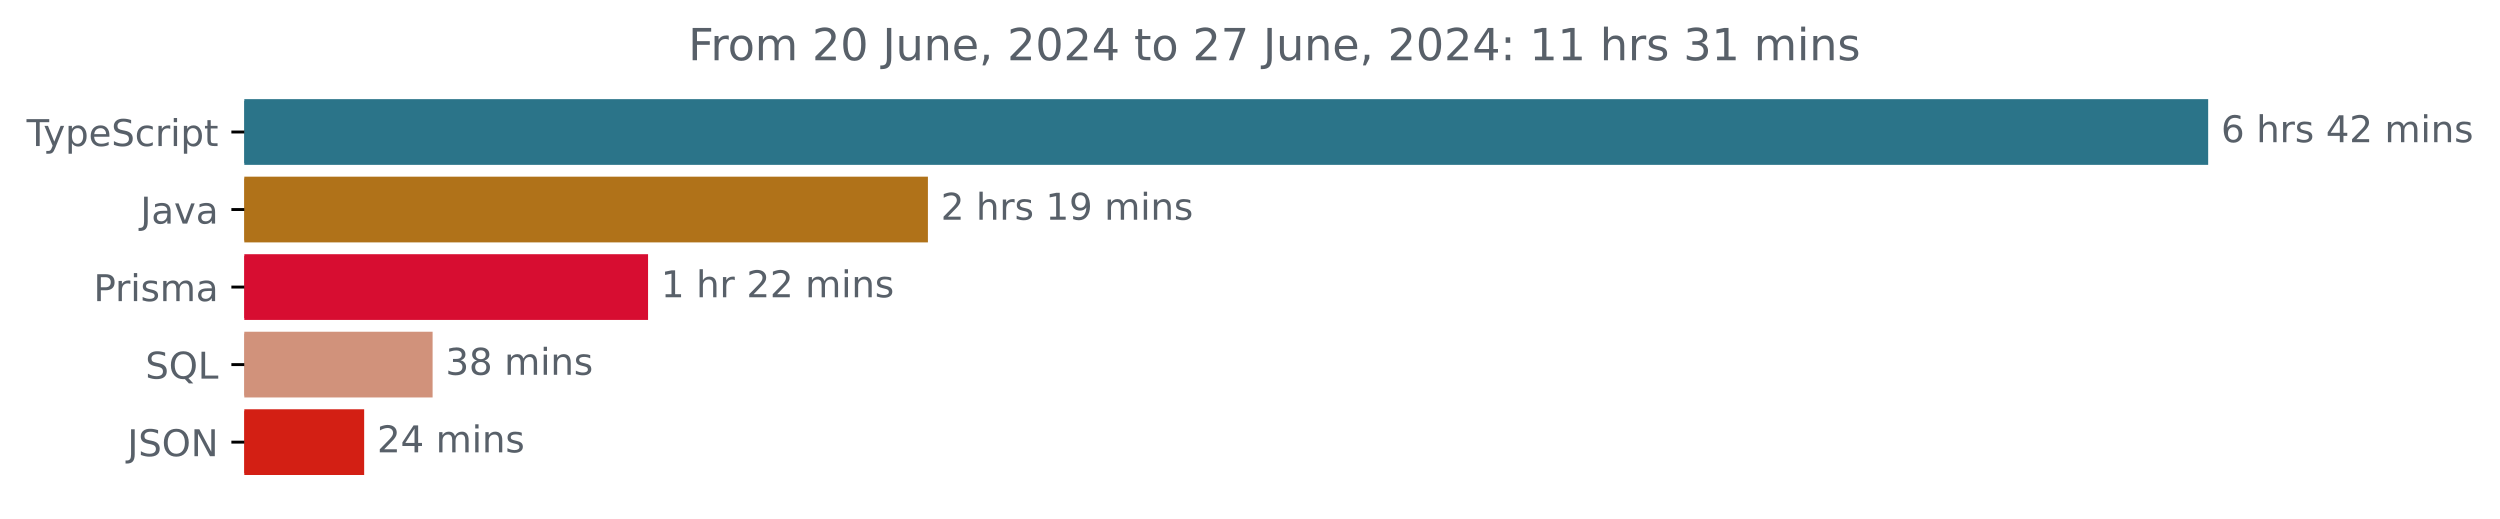
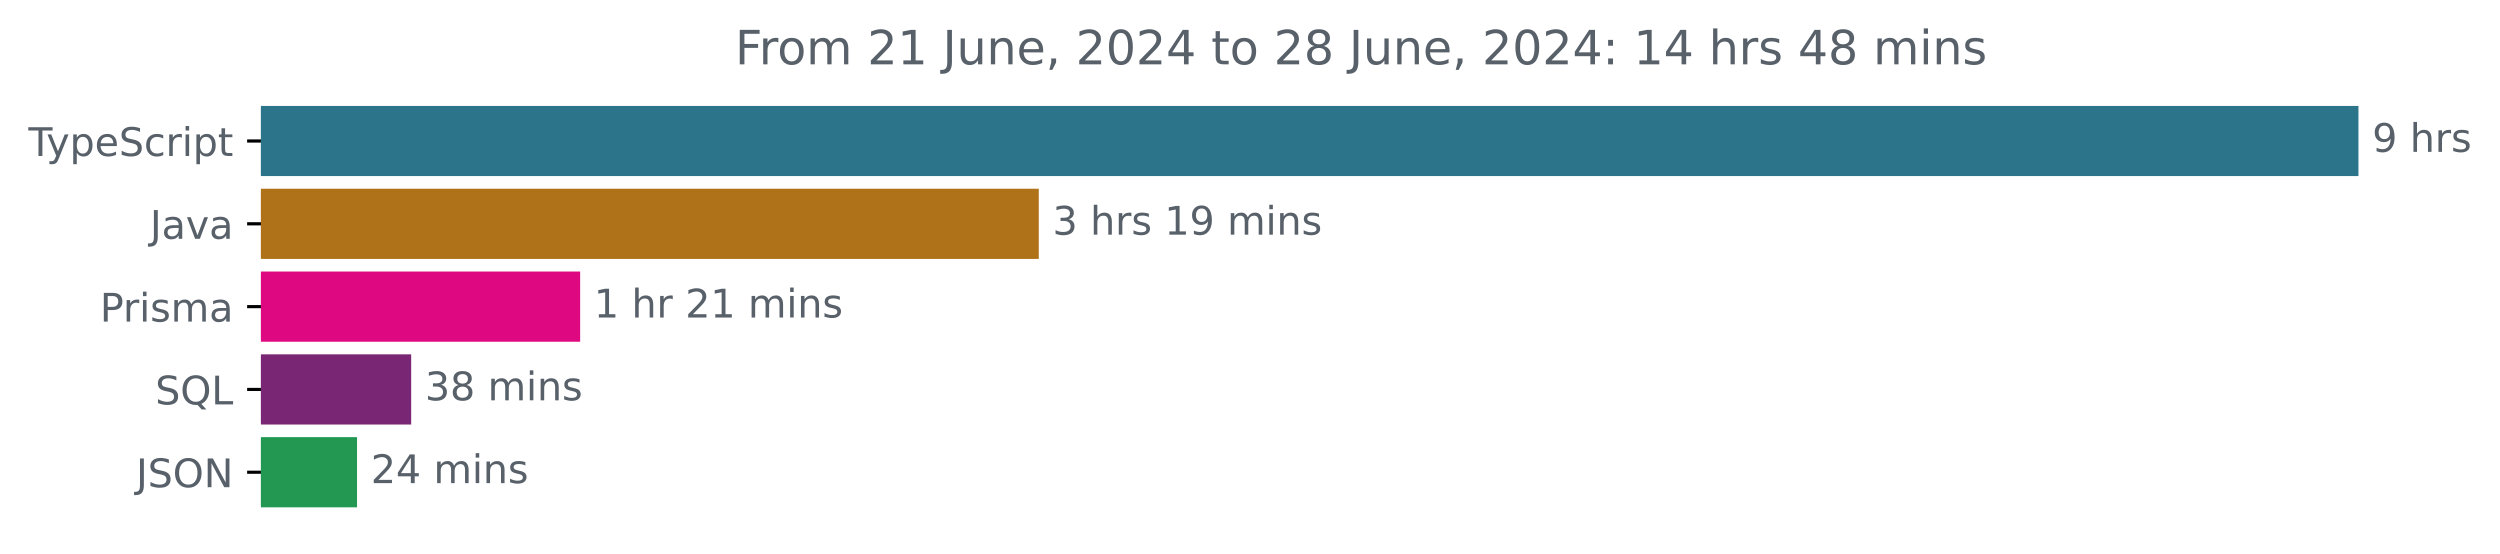
- <svg xmlns="http://www.w3.org/2000/svg" xmlns:xlink="http://www.w3.org/1999/xlink" width="677.144pt" height="140.398pt" viewBox="0 0 677.144 140.398" version="1.1">
+ <svg xmlns="http://www.w3.org/2000/svg" xmlns:xlink="http://www.w3.org/1999/xlink" width="633.997pt" height="140.398pt" viewBox="0 0 633.997 140.398" version="1.1">
  <defs>
    <style type="text/css">*{stroke-linejoin: round; stroke-linecap: butt}</style>
  </defs>
  <g id="figure_1">
    <g id="patch_1">
-       <path d="M -0 140.398  L 677.144 140.398  L 677.144 0  L -0 0  L -0 140.398  z " style="fill: none" />
+       <path d="M -0 140.398  L 633.997 140.398  L 633.997 0  L -0 0  L -0 140.398  z " style="fill: none" />
    </g>
    <g id="axes_1">
      <g id="patch_2">
-         <path d="M 66.17 27.358  L 597.599 27.358  L 597.599 44.158  L 66.17 44.158  z " clip-path="url(#p7823767855)" style="fill: #2b7489; stroke: #2b7489; stroke-linejoin: miter" />
+         <path d="M 66.17 27.358  L 597.599 27.358  L 597.599 44.158  L 66.17 44.158  z " clip-path="url(#p4108eccf21)" style="fill: #2b7489; stroke: #2b7489; stroke-linejoin: miter" />
      </g>
      <g id="patch_3">
-         <path d="M 66.17 48.358  L 250.832 48.358  L 250.832 65.158  L 66.17 65.158  z " clip-path="url(#p7823767855)" style="fill: #b07219; stroke: #b07219; stroke-linejoin: miter" />
+         <path d="M 66.17 48.358  L 262.931 48.358  L 262.931 65.158  L 66.17 65.158  z " clip-path="url(#p4108eccf21)" style="fill: #b07219; stroke: #b07219; stroke-linejoin: miter" />
      </g>
      <g id="patch_4">
-         <path d="M 66.17 69.358  L 175.031 69.358  L 175.031 86.158  L 66.17 86.158  z " clip-path="url(#p7823767855)" style="fill: #d70d31; stroke: #d70d31; stroke-linejoin: miter" />
+         <path d="M 66.17 69.358  L 146.624 69.358  L 146.624 86.158  L 66.17 86.158  z " clip-path="url(#p4108eccf21)" style="fill: #de0981; stroke: #de0981; stroke-linejoin: miter" />
      </g>
      <g id="patch_5">
-         <path d="M 66.17 90.358  L 116.674 90.358  L 116.674 107.158  L 66.17 107.158  z " clip-path="url(#p7823767855)" style="fill: #d1927b; stroke: #d1927b; stroke-linejoin: miter" />
+         <path d="M 66.17 90.358  L 103.773 90.358  L 103.773 107.158  L 66.17 107.158  z " clip-path="url(#p4108eccf21)" style="fill: #792674; stroke: #792674; stroke-linejoin: miter" />
      </g>
      <g id="patch_6">
-         <path d="M 66.17 111.358  L 98.135 111.358  L 98.135 128.158  L 66.17 128.158  z " clip-path="url(#p7823767855)" style="fill: #d31f14; stroke: #d31f14; stroke-linejoin: miter" />
+         <path d="M 66.17 111.358  L 90.044 111.358  L 90.044 128.158  L 66.17 128.158  z " clip-path="url(#p4108eccf21)" style="fill: #229852; stroke: #229852; stroke-linejoin: miter" />
      </g>
      <g id="matplotlib.axis_1" />
      <g id="matplotlib.axis_2">
        <g id="ytick_1">
          <g id="line2d_1">
            <defs>
-               <path id="m64df72419c" d="M 0 0  L -3.5 0  " style="stroke: #000000; stroke-width: 0.8" />
+               <path id="m7c2d727a42" d="M 0 0  L -3.5 0  " style="stroke: #000000; stroke-width: 0.8" />
            </defs>
            <g>
-               <use xlink:href="#m64df72419c" x="66.17" y="35.758" style="stroke: #000000; stroke-width: 0.8" />
+               <use xlink:href="#m7c2d727a42" x="66.17" y="35.758" style="stroke: #000000; stroke-width: 0.8" />
            </g>
          </g>
          <g id="text_1">
            <g style="fill: #586069" transform="translate(7.2 39.55734) scale(0.1 -0.1)">
              <defs>
                <path id="DejaVuSans-54" d="M -19 4666  L 3928 4666  L 3928 4134  L 2272 4134  L 2272 0  L 1638 0  L 1638 4134  L -19 4134  L -19 4666  z " transform="scale(0.015625)" />
                <path id="DejaVuSans-79" d="M 2059 -325  Q 1816 -950 1584 -1140  Q 1353 -1331 966 -1331  L 506 -1331  L 506 -850  L 844 -850  Q 1081 -850 1212 -737  Q 1344 -625 1503 -206  L 1606 56  L 191 3500  L 800 3500  L 1894 763  L 2988 3500  L 3597 3500  L 2059 -325  z " transform="scale(0.015625)" />
                <path id="DejaVuSans-70" d="M 1159 525  L 1159 -1331  L 581 -1331  L 581 3500  L 1159 3500  L 1159 2969  Q 1341 3281 1617 3432  Q 1894 3584 2278 3584  Q 2916 3584 3314 3078  Q 3713 2572 3713 1747  Q 3713 922 3314 415  Q 2916 -91 2278 -91  Q 1894 -91 1617 61  Q 1341 213 1159 525  z M 3116 1747  Q 3116 2381 2855 2742  Q 2594 3103 2138 3103  Q 1681 3103 1420 2742  Q 1159 2381 1159 1747  Q 1159 1113 1420 752  Q 1681 391 2138 391  Q 2594 391 2855 752  Q 3116 1113 3116 1747  z " transform="scale(0.015625)" />
                <path id="DejaVuSans-65" d="M 3597 1894  L 3597 1613  L 953 1613  Q 991 1019 1311 708  Q 1631 397 2203 397  Q 2534 397 2845 478  Q 3156 559 3463 722  L 3463 178  Q 3153 47 2828 -22  Q 2503 -91 2169 -91  Q 1331 -91 842 396  Q 353 884 353 1716  Q 353 2575 817 3079  Q 1281 3584 2069 3584  Q 2775 3584 3186 3129  Q 3597 2675 3597 1894  z M 3022 2063  Q 3016 2534 2758 2815  Q 2500 3097 2075 3097  Q 1594 3097 1305 2825  Q 1016 2553 972 2059  L 3022 2063  z " transform="scale(0.015625)" />
                <path id="DejaVuSans-53" d="M 3425 4513  L 3425 3897  Q 3066 4069 2747 4153  Q 2428 4238 2131 4238  Q 1616 4238 1336 4038  Q 1056 3838 1056 3469  Q 1056 3159 1242 3001  Q 1428 2844 1947 2747  L 2328 2669  Q 3034 2534 3370 2195  Q 3706 1856 3706 1288  Q 3706 609 3251 259  Q 2797 -91 1919 -91  Q 1588 -91 1214 -16  Q 841 59 441 206  L 441 856  Q 825 641 1194 531  Q 1563 422 1919 422  Q 2459 422 2753 634  Q 3047 847 3047 1241  Q 3047 1584 2836 1778  Q 2625 1972 2144 2069  L 1759 2144  Q 1053 2284 737 2584  Q 422 2884 422 3419  Q 422 4038 858 4394  Q 1294 4750 2059 4750  Q 2388 4750 2728 4690  Q 3069 4631 3425 4513  z " transform="scale(0.015625)" />
                <path id="DejaVuSans-63" d="M 3122 3366  L 3122 2828  Q 2878 2963 2633 3030  Q 2388 3097 2138 3097  Q 1578 3097 1268 2742  Q 959 2388 959 1747  Q 959 1106 1268 751  Q 1578 397 2138 397  Q 2388 397 2633 464  Q 2878 531 3122 666  L 3122 134  Q 2881 22 2623 -34  Q 2366 -91 2075 -91  Q 1284 -91 818 406  Q 353 903 353 1747  Q 353 2603 823 3093  Q 1294 3584 2113 3584  Q 2378 3584 2631 3529  Q 2884 3475 3122 3366  z " transform="scale(0.015625)" />
                <path id="DejaVuSans-72" d="M 2631 2963  Q 2534 3019 2420 3045  Q 2306 3072 2169 3072  Q 1681 3072 1420 2755  Q 1159 2438 1159 1844  L 1159 0  L 581 0  L 581 3500  L 1159 3500  L 1159 2956  Q 1341 3275 1631 3429  Q 1922 3584 2338 3584  Q 2397 3584 2469 3576  Q 2541 3569 2628 3553  L 2631 2963  z " transform="scale(0.015625)" />
                <path id="DejaVuSans-69" d="M 603 3500  L 1178 3500  L 1178 0  L 603 0  L 603 3500  z M 603 4863  L 1178 4863  L 1178 4134  L 603 4134  L 603 4863  z " transform="scale(0.015625)" />
                <path id="DejaVuSans-74" d="M 1172 4494  L 1172 3500  L 2356 3500  L 2356 3053  L 1172 3053  L 1172 1153  Q 1172 725 1289 603  Q 1406 481 1766 481  L 2356 481  L 2356 0  L 1766 0  Q 1100 0 847 248  Q 594 497 594 1153  L 594 3053  L 172 3053  L 172 3500  L 594 3500  L 594 4494  L 1172 4494  z " transform="scale(0.015625)" />
              </defs>
              <use xlink:href="#DejaVuSans-54" />
              <use xlink:href="#DejaVuSans-79" x="45.459" />
              <use xlink:href="#DejaVuSans-70" x="104.639" />
              <use xlink:href="#DejaVuSans-65" x="168.115" />
              <use xlink:href="#DejaVuSans-53" x="229.639" />
              <use xlink:href="#DejaVuSans-63" x="293.115" />
              <use xlink:href="#DejaVuSans-72" x="348.096" />
              <use xlink:href="#DejaVuSans-69" x="389.209" />
              <use xlink:href="#DejaVuSans-70" x="416.992" />
              <use xlink:href="#DejaVuSans-74" x="480.469" />
            </g>
          </g>
        </g>
        <g id="ytick_2">
          <g id="line2d_2">
            <g>
-               <use xlink:href="#m64df72419c" x="66.17" y="56.758" style="stroke: #000000; stroke-width: 0.8" />
+               <use xlink:href="#m7c2d727a42" x="66.17" y="56.758" style="stroke: #000000; stroke-width: 0.8" />
            </g>
          </g>
          <g id="text_2">
            <g style="fill: #586069" transform="translate(38.04531 60.55734) scale(0.1 -0.1)">
              <defs>
                <path id="DejaVuSans-4a" d="M 628 4666  L 1259 4666  L 1259 325  Q 1259 -519 939 -900  Q 619 -1281 -91 -1281  L -331 -1281  L -331 -750  L -134 -750  Q 284 -750 456 -515  Q 628 -281 628 325  L 628 4666  z " transform="scale(0.015625)" />
                <path id="DejaVuSans-61" d="M 2194 1759  Q 1497 1759 1228 1600  Q 959 1441 959 1056  Q 959 750 1161 570  Q 1363 391 1709 391  Q 2188 391 2477 730  Q 2766 1069 2766 1631  L 2766 1759  L 2194 1759  z M 3341 1997  L 3341 0  L 2766 0  L 2766 531  Q 2569 213 2275 61  Q 1981 -91 1556 -91  Q 1019 -91 701 211  Q 384 513 384 1019  Q 384 1609 779 1909  Q 1175 2209 1959 2209  L 2766 2209  L 2766 2266  Q 2766 2663 2505 2880  Q 2244 3097 1772 3097  Q 1472 3097 1187 3025  Q 903 2953 641 2809  L 641 3341  Q 956 3463 1253 3523  Q 1550 3584 1831 3584  Q 2591 3584 2966 3190  Q 3341 2797 3341 1997  z " transform="scale(0.015625)" />
                <path id="DejaVuSans-76" d="M 191 3500  L 800 3500  L 1894 563  L 2988 3500  L 3597 3500  L 2284 0  L 1503 0  L 191 3500  z " transform="scale(0.015625)" />
              </defs>
              <use xlink:href="#DejaVuSans-4a" />
              <use xlink:href="#DejaVuSans-61" x="29.492" />
              <use xlink:href="#DejaVuSans-76" x="90.771" />
              <use xlink:href="#DejaVuSans-61" x="149.951" />
            </g>
          </g>
        </g>
        <g id="ytick_3">
          <g id="line2d_3">
            <g>
-               <use xlink:href="#m64df72419c" x="66.17" y="77.758" style="stroke: #000000; stroke-width: 0.8" />
+               <use xlink:href="#m7c2d727a42" x="66.17" y="77.758" style="stroke: #000000; stroke-width: 0.8" />
            </g>
          </g>
          <g id="text_3">
            <g style="fill: #586069" transform="translate(25.34844 81.55734) scale(0.1 -0.1)">
              <defs>
                <path id="DejaVuSans-50" d="M 1259 4147  L 1259 2394  L 2053 2394  Q 2494 2394 2734 2622  Q 2975 2850 2975 3272  Q 2975 3691 2734 3919  Q 2494 4147 2053 4147  L 1259 4147  z M 628 4666  L 2053 4666  Q 2838 4666 3239 4311  Q 3641 3956 3641 3272  Q 3641 2581 3239 2228  Q 2838 1875 2053 1875  L 1259 1875  L 1259 0  L 628 0  L 628 4666  z " transform="scale(0.015625)" />
                <path id="DejaVuSans-73" d="M 2834 3397  L 2834 2853  Q 2591 2978 2328 3040  Q 2066 3103 1784 3103  Q 1356 3103 1142 2972  Q 928 2841 928 2578  Q 928 2378 1081 2264  Q 1234 2150 1697 2047  L 1894 2003  Q 2506 1872 2764 1633  Q 3022 1394 3022 966  Q 3022 478 2636 193  Q 2250 -91 1575 -91  Q 1294 -91 989 -36  Q 684 19 347 128  L 347 722  Q 666 556 975 473  Q 1284 391 1588 391  Q 1994 391 2212 530  Q 2431 669 2431 922  Q 2431 1156 2273 1281  Q 2116 1406 1581 1522  L 1381 1569  Q 847 1681 609 1914  Q 372 2147 372 2553  Q 372 3047 722 3315  Q 1072 3584 1716 3584  Q 2034 3584 2315 3537  Q 2597 3491 2834 3397  z " transform="scale(0.015625)" />
                <path id="DejaVuSans-6d" d="M 3328 2828  Q 3544 3216 3844 3400  Q 4144 3584 4550 3584  Q 5097 3584 5394 3201  Q 5691 2819 5691 2113  L 5691 0  L 5113 0  L 5113 2094  Q 5113 2597 4934 2840  Q 4756 3084 4391 3084  Q 3944 3084 3684 2787  Q 3425 2491 3425 1978  L 3425 0  L 2847 0  L 2847 2094  Q 2847 2600 2669 2842  Q 2491 3084 2119 3084  Q 1678 3084 1418 2786  Q 1159 2488 1159 1978  L 1159 0  L 581 0  L 581 3500  L 1159 3500  L 1159 2956  Q 1356 3278 1631 3431  Q 1906 3584 2284 3584  Q 2666 3584 2933 3390  Q 3200 3197 3328 2828  z " transform="scale(0.015625)" />
              </defs>
              <use xlink:href="#DejaVuSans-50" />
              <use xlink:href="#DejaVuSans-72" x="58.553" />
              <use xlink:href="#DejaVuSans-69" x="99.666" />
              <use xlink:href="#DejaVuSans-73" x="127.449" />
              <use xlink:href="#DejaVuSans-6d" x="179.549" />
              <use xlink:href="#DejaVuSans-61" x="276.961" />
            </g>
          </g>
        </g>
        <g id="ytick_4">
          <g id="line2d_4">
            <g>
-               <use xlink:href="#m64df72419c" x="66.17" y="98.758" style="stroke: #000000; stroke-width: 0.8" />
+               <use xlink:href="#m7c2d727a42" x="66.17" y="98.758" style="stroke: #000000; stroke-width: 0.8" />
            </g>
          </g>
          <g id="text_4">
            <g style="fill: #586069" transform="translate(39.37812 102.5573) scale(0.1 -0.1)">
              <defs>
                <path id="DejaVuSans-51" d="M 2522 4238  Q 1834 4238 1429 3725  Q 1025 3213 1025 2328  Q 1025 1447 1429 934  Q 1834 422 2522 422  Q 3209 422 3611 934  Q 4013 1447 4013 2328  Q 4013 3213 3611 3725  Q 3209 4238 2522 4238  z M 3406 84  L 4238 -825  L 3475 -825  L 2784 -78  Q 2681 -84 2626 -87  Q 2572 -91 2522 -91  Q 1538 -91 948 567  Q 359 1225 359 2328  Q 359 3434 948 4092  Q 1538 4750 2522 4750  Q 3503 4750 4090 4092  Q 4678 3434 4678 2328  Q 4678 1516 4351 937  Q 4025 359 3406 84  z " transform="scale(0.015625)" />
                <path id="DejaVuSans-4c" d="M 628 4666  L 1259 4666  L 1259 531  L 3531 531  L 3531 0  L 628 0  L 628 4666  z " transform="scale(0.015625)" />
              </defs>
              <use xlink:href="#DejaVuSans-53" />
              <use xlink:href="#DejaVuSans-51" x="63.477" />
              <use xlink:href="#DejaVuSans-4c" x="142.188" />
            </g>
          </g>
        </g>
        <g id="ytick_5">
          <g id="line2d_5">
            <g>
-               <use xlink:href="#m64df72419c" x="66.17" y="119.758" style="stroke: #000000; stroke-width: 0.8" />
+               <use xlink:href="#m7c2d727a42" x="66.17" y="119.758" style="stroke: #000000; stroke-width: 0.8" />
            </g>
          </g>
          <g id="text_5">
            <g style="fill: #586069" transform="translate(34.51875 123.5573) scale(0.1 -0.1)">
              <defs>
                <path id="DejaVuSans-4f" d="M 2522 4238  Q 1834 4238 1429 3725  Q 1025 3213 1025 2328  Q 1025 1447 1429 934  Q 1834 422 2522 422  Q 3209 422 3611 934  Q 4013 1447 4013 2328  Q 4013 3213 3611 3725  Q 3209 4238 2522 4238  z M 2522 4750  Q 3503 4750 4090 4092  Q 4678 3434 4678 2328  Q 4678 1225 4090 567  Q 3503 -91 2522 -91  Q 1538 -91 948 565  Q 359 1222 359 2328  Q 359 3434 948 4092  Q 1538 4750 2522 4750  z " transform="scale(0.015625)" />
                <path id="DejaVuSans-4e" d="M 628 4666  L 1478 4666  L 3547 763  L 3547 4666  L 4159 4666  L 4159 0  L 3309 0  L 1241 3903  L 1241 0  L 628 0  L 628 4666  z " transform="scale(0.015625)" />
              </defs>
              <use xlink:href="#DejaVuSans-4a" />
              <use xlink:href="#DejaVuSans-53" x="29.492" />
              <use xlink:href="#DejaVuSans-4f" x="92.969" />
              <use xlink:href="#DejaVuSans-4e" x="171.68" />
            </g>
          </g>
        </g>
      </g>
      <g id="text_6">
        <g style="fill: #586069" transform="translate(601.5989 38.5175) scale(0.1 -0.1)">
          <defs>
-             <path id="DejaVuSans-36" d="M 2113 2584  Q 1688 2584 1439 2293  Q 1191 2003 1191 1497  Q 1191 994 1439 701  Q 1688 409 2113 409  Q 2538 409 2786 701  Q 3034 994 3034 1497  Q 3034 2003 2786 2293  Q 2538 2584 2113 2584  z M 3366 4563  L 3366 3988  Q 3128 4100 2886 4159  Q 2644 4219 2406 4219  Q 1781 4219 1451 3797  Q 1122 3375 1075 2522  Q 1259 2794 1537 2939  Q 1816 3084 2150 3084  Q 2853 3084 3261 2657  Q 3669 2231 3669 1497  Q 3669 778 3244 343  Q 2819 -91 2113 -91  Q 1303 -91 875 529  Q 447 1150 447 2328  Q 447 3434 972 4092  Q 1497 4750 2381 4750  Q 2619 4750 2861 4703  Q 3103 4656 3366 4563  z " transform="scale(0.015625)" />
+             <path id="DejaVuSans-39" d="M 703 97  L 703 672  Q 941 559 1184 500  Q 1428 441 1663 441  Q 2288 441 2617 861  Q 2947 1281 2994 2138  Q 2813 1869 2534 1725  Q 2256 1581 1919 1581  Q 1219 1581 811 2004  Q 403 2428 403 3163  Q 403 3881 828 4315  Q 1253 4750 1959 4750  Q 2769 4750 3195 4129  Q 3622 3509 3622 2328  Q 3622 1225 3098 567  Q 2575 -91 1691 -91  Q 1453 -91 1209 -44  Q 966 3 703 97  z M 1959 2075  Q 2384 2075 2632 2365  Q 2881 2656 2881 3163  Q 2881 3666 2632 3958  Q 2384 4250 1959 4250  Q 1534 4250 1286 3958  Q 1038 3666 1038 3163  Q 1038 2656 1286 2365  Q 1534 2075 1959 2075  z " transform="scale(0.015625)" />
            <path id="DejaVuSans-20" transform="scale(0.015625)" />
            <path id="DejaVuSans-68" d="M 3513 2113  L 3513 0  L 2938 0  L 2938 2094  Q 2938 2591 2744 2837  Q 2550 3084 2163 3084  Q 1697 3084 1428 2787  Q 1159 2491 1159 1978  L 1159 0  L 581 0  L 581 4863  L 1159 4863  L 1159 2956  Q 1366 3272 1645 3428  Q 1925 3584 2291 3584  Q 2894 3584 3203 3211  Q 3513 2838 3513 2113  z " transform="scale(0.015625)" />
-             <path id="DejaVuSans-34" d="M 2419 4116  L 825 1625  L 2419 1625  L 2419 4116  z M 2253 4666  L 3047 4666  L 3047 1625  L 3713 1625  L 3713 1100  L 3047 1100  L 3047 0  L 2419 0  L 2419 1100  L 313 1100  L 313 1709  L 2253 4666  z " transform="scale(0.015625)" />
-             <path id="DejaVuSans-32" d="M 1228 531  L 3431 531  L 3431 0  L 469 0  L 469 531  Q 828 903 1448 1529  Q 2069 2156 2228 2338  Q 2531 2678 2651 2914  Q 2772 3150 2772 3378  Q 2772 3750 2511 3984  Q 2250 4219 1831 4219  Q 1534 4219 1204 4116  Q 875 4013 500 3803  L 500 4441  Q 881 4594 1212 4672  Q 1544 4750 1819 4750  Q 2544 4750 2975 4387  Q 3406 4025 3406 3419  Q 3406 3131 3298 2873  Q 3191 2616 2906 2266  Q 2828 2175 2409 1742  Q 1991 1309 1228 531  z " transform="scale(0.015625)" />
-             <path id="DejaVuSans-6e" d="M 3513 2113  L 3513 0  L 2938 0  L 2938 2094  Q 2938 2591 2744 2837  Q 2550 3084 2163 3084  Q 1697 3084 1428 2787  Q 1159 2491 1159 1978  L 1159 0  L 581 0  L 581 3500  L 1159 3500  L 1159 2956  Q 1366 3272 1645 3428  Q 1925 3584 2291 3584  Q 2894 3584 3203 3211  Q 3513 2838 3513 2113  z " transform="scale(0.015625)" />
-           </defs>
-           <use xlink:href="#DejaVuSans-36" />
+           </defs>
+           <use xlink:href="#DejaVuSans-39" />
          <use xlink:href="#DejaVuSans-20" x="63.623" />
          <use xlink:href="#DejaVuSans-68" x="95.41" />
          <use xlink:href="#DejaVuSans-72" x="158.789" />
          <use xlink:href="#DejaVuSans-73" x="199.902" />
-           <use xlink:href="#DejaVuSans-20" x="252.002" />
-           <use xlink:href="#DejaVuSans-34" x="283.789" />
-           <use xlink:href="#DejaVuSans-32" x="347.412" />
-           <use xlink:href="#DejaVuSans-20" x="411.035" />
-           <use xlink:href="#DejaVuSans-6d" x="442.822" />
-           <use xlink:href="#DejaVuSans-69" x="540.234" />
-           <use xlink:href="#DejaVuSans-6e" x="568.018" />
-           <use xlink:href="#DejaVuSans-73" x="631.396" />
        </g>
      </g>
      <g id="text_7">
-         <g style="fill: #586069" transform="translate(254.8324 59.5175) scale(0.1 -0.1)">
-           <defs>
+         <g style="fill: #586069" transform="translate(266.9309 59.5175) scale(0.1 -0.1)">
+           <defs>
+             <path id="DejaVuSans-33" d="M 2597 2516  Q 3050 2419 3304 2112  Q 3559 1806 3559 1356  Q 3559 666 3084 287  Q 2609 -91 1734 -91  Q 1441 -91 1130 -33  Q 819 25 488 141  L 488 750  Q 750 597 1062 519  Q 1375 441 1716 441  Q 2309 441 2620 675  Q 2931 909 2931 1356  Q 2931 1769 2642 2001  Q 2353 2234 1838 2234  L 1294 2234  L 1294 2753  L 1863 2753  Q 2328 2753 2575 2939  Q 2822 3125 2822 3475  Q 2822 3834 2567 4026  Q 2313 4219 1838 4219  Q 1578 4219 1281 4162  Q 984 4106 628 3988  L 628 4550  Q 988 4650 1302 4700  Q 1616 4750 1894 4750  Q 2613 4750 3031 4423  Q 3450 4097 3450 3541  Q 3450 3153 3228 2886  Q 3006 2619 2597 2516  z " transform="scale(0.015625)" />
            <path id="DejaVuSans-31" d="M 794 531  L 1825 531  L 1825 4091  L 703 3866  L 703 4441  L 1819 4666  L 2450 4666  L 2450 531  L 3481 531  L 3481 0  L 794 0  L 794 531  z " transform="scale(0.015625)" />
-             <path id="DejaVuSans-39" d="M 703 97  L 703 672  Q 941 559 1184 500  Q 1428 441 1663 441  Q 2288 441 2617 861  Q 2947 1281 2994 2138  Q 2813 1869 2534 1725  Q 2256 1581 1919 1581  Q 1219 1581 811 2004  Q 403 2428 403 3163  Q 403 3881 828 4315  Q 1253 4750 1959 4750  Q 2769 4750 3195 4129  Q 3622 3509 3622 2328  Q 3622 1225 3098 567  Q 2575 -91 1691 -91  Q 1453 -91 1209 -44  Q 966 3 703 97  z M 1959 2075  Q 2384 2075 2632 2365  Q 2881 2656 2881 3163  Q 2881 3666 2632 3958  Q 2384 4250 1959 4250  Q 1534 4250 1286 3958  Q 1038 3666 1038 3163  Q 1038 2656 1286 2365  Q 1534 2075 1959 2075  z " transform="scale(0.015625)" />
-           </defs>
-           <use xlink:href="#DejaVuSans-32" />
+             <path id="DejaVuSans-6e" d="M 3513 2113  L 3513 0  L 2938 0  L 2938 2094  Q 2938 2591 2744 2837  Q 2550 3084 2163 3084  Q 1697 3084 1428 2787  Q 1159 2491 1159 1978  L 1159 0  L 581 0  L 581 3500  L 1159 3500  L 1159 2956  Q 1366 3272 1645 3428  Q 1925 3584 2291 3584  Q 2894 3584 3203 3211  Q 3513 2838 3513 2113  z " transform="scale(0.015625)" />
+           </defs>
+           <use xlink:href="#DejaVuSans-33" />
          <use xlink:href="#DejaVuSans-20" x="63.623" />
          <use xlink:href="#DejaVuSans-68" x="95.41" />
          <use xlink:href="#DejaVuSans-72" x="158.789" />
          <use xlink:href="#DejaVuSans-73" x="199.902" />
          <use xlink:href="#DejaVuSans-20" x="252.002" />
          <use xlink:href="#DejaVuSans-31" x="283.789" />
          <use xlink:href="#DejaVuSans-39" x="347.412" />
          <use xlink:href="#DejaVuSans-20" x="411.035" />
          <use xlink:href="#DejaVuSans-6d" x="442.822" />
          <use xlink:href="#DejaVuSans-69" x="540.234" />
          <use xlink:href="#DejaVuSans-6e" x="568.018" />
          <use xlink:href="#DejaVuSans-73" x="631.396" />
        </g>
      </g>
      <g id="text_8">
-         <g style="fill: #586069" transform="translate(179.0314 80.5175) scale(0.1 -0.1)">
+         <g style="fill: #586069" transform="translate(150.6235 80.5175) scale(0.1 -0.1)">
+           <defs>
+             <path id="DejaVuSans-32" d="M 1228 531  L 3431 531  L 3431 0  L 469 0  L 469 531  Q 828 903 1448 1529  Q 2069 2156 2228 2338  Q 2531 2678 2651 2914  Q 2772 3150 2772 3378  Q 2772 3750 2511 3984  Q 2250 4219 1831 4219  Q 1534 4219 1204 4116  Q 875 4013 500 3803  L 500 4441  Q 881 4594 1212 4672  Q 1544 4750 1819 4750  Q 2544 4750 2975 4387  Q 3406 4025 3406 3419  Q 3406 3131 3298 2873  Q 3191 2616 2906 2266  Q 2828 2175 2409 1742  Q 1991 1309 1228 531  z " transform="scale(0.015625)" />
+           </defs>
          <use xlink:href="#DejaVuSans-31" />
          <use xlink:href="#DejaVuSans-20" x="63.623" />
          <use xlink:href="#DejaVuSans-68" x="95.41" />
          <use xlink:href="#DejaVuSans-72" x="158.789" />
          <use xlink:href="#DejaVuSans-20" x="199.902" />
          <use xlink:href="#DejaVuSans-32" x="231.689" />
-           <use xlink:href="#DejaVuSans-32" x="295.312" />
+           <use xlink:href="#DejaVuSans-31" x="295.312" />
          <use xlink:href="#DejaVuSans-20" x="358.936" />
          <use xlink:href="#DejaVuSans-6d" x="390.723" />
          <use xlink:href="#DejaVuSans-69" x="488.135" />
          <use xlink:href="#DejaVuSans-6e" x="515.918" />
          <use xlink:href="#DejaVuSans-73" x="579.297" />
        </g>
      </g>
      <g id="text_9">
-         <g style="fill: #586069" transform="translate(120.6738 101.5175) scale(0.1 -0.1)">
-           <defs>
-             <path id="DejaVuSans-33" d="M 2597 2516  Q 3050 2419 3304 2112  Q 3559 1806 3559 1356  Q 3559 666 3084 287  Q 2609 -91 1734 -91  Q 1441 -91 1130 -33  Q 819 25 488 141  L 488 750  Q 750 597 1062 519  Q 1375 441 1716 441  Q 2309 441 2620 675  Q 2931 909 2931 1356  Q 2931 1769 2642 2001  Q 2353 2234 1838 2234  L 1294 2234  L 1294 2753  L 1863 2753  Q 2328 2753 2575 2939  Q 2822 3125 2822 3475  Q 2822 3834 2567 4026  Q 2313 4219 1838 4219  Q 1578 4219 1281 4162  Q 984 4106 628 3988  L 628 4550  Q 988 4650 1302 4700  Q 1616 4750 1894 4750  Q 2613 4750 3031 4423  Q 3450 4097 3450 3541  Q 3450 3153 3228 2886  Q 3006 2619 2597 2516  z " transform="scale(0.015625)" />
+         <g style="fill: #586069" transform="translate(107.7735 101.5175) scale(0.1 -0.1)">
+           <defs>
            <path id="DejaVuSans-38" d="M 2034 2216  Q 1584 2216 1326 1975  Q 1069 1734 1069 1313  Q 1069 891 1326 650  Q 1584 409 2034 409  Q 2484 409 2743 651  Q 3003 894 3003 1313  Q 3003 1734 2745 1975  Q 2488 2216 2034 2216  z M 1403 2484  Q 997 2584 770 2862  Q 544 3141 544 3541  Q 544 4100 942 4425  Q 1341 4750 2034 4750  Q 2731 4750 3128 4425  Q 3525 4100 3525 3541  Q 3525 3141 3298 2862  Q 3072 2584 2669 2484  Q 3125 2378 3379 2068  Q 3634 1759 3634 1313  Q 3634 634 3220 271  Q 2806 -91 2034 -91  Q 1263 -91 848 271  Q 434 634 434 1313  Q 434 1759 690 2068  Q 947 2378 1403 2484  z M 1172 3481  Q 1172 3119 1398 2916  Q 1625 2713 2034 2713  Q 2441 2713 2670 2916  Q 2900 3119 2900 3481  Q 2900 3844 2670 4047  Q 2441 4250 2034 4250  Q 1625 4250 1398 4047  Q 1172 3844 1172 3481  z " transform="scale(0.015625)" />
          </defs>
          <use xlink:href="#DejaVuSans-33" />
          <use xlink:href="#DejaVuSans-38" x="63.623" />
          <use xlink:href="#DejaVuSans-20" x="127.246" />
          <use xlink:href="#DejaVuSans-6d" x="159.033" />
          <use xlink:href="#DejaVuSans-69" x="256.445" />
          <use xlink:href="#DejaVuSans-6e" x="284.229" />
          <use xlink:href="#DejaVuSans-73" x="347.607" />
        </g>
      </g>
      <g id="text_10">
-         <g style="fill: #586069" transform="translate(102.1346 122.5175) scale(0.1 -0.1)">
+         <g style="fill: #586069" transform="translate(94.04393 122.5175) scale(0.1 -0.1)">
+           <defs>
+             <path id="DejaVuSans-34" d="M 2419 4116  L 825 1625  L 2419 1625  L 2419 4116  z M 2253 4666  L 3047 4666  L 3047 1625  L 3713 1625  L 3713 1100  L 3047 1100  L 3047 0  L 2419 0  L 2419 1100  L 313 1100  L 313 1709  L 2253 4666  z " transform="scale(0.015625)" />
+           </defs>
          <use xlink:href="#DejaVuSans-32" />
          <use xlink:href="#DejaVuSans-34" x="63.623" />
          <use xlink:href="#DejaVuSans-20" x="127.246" />
          <use xlink:href="#DejaVuSans-6d" x="159.033" />
          <use xlink:href="#DejaVuSans-69" x="256.445" />
          <use xlink:href="#DejaVuSans-6e" x="284.229" />
          <use xlink:href="#DejaVuSans-73" x="347.607" />
        </g>
      </g>
      <g id="text_11">
        <g style="fill: #586069" transform="translate(186.4253 16.31812) scale(0.12 -0.12)">
          <defs>
            <path id="DejaVuSans-46" d="M 628 4666  L 3309 4666  L 3309 4134  L 1259 4134  L 1259 2759  L 3109 2759  L 3109 2228  L 1259 2228  L 1259 0  L 628 0  L 628 4666  z " transform="scale(0.015625)" />
            <path id="DejaVuSans-6f" d="M 1959 3097  Q 1497 3097 1228 2736  Q 959 2375 959 1747  Q 959 1119 1226 758  Q 1494 397 1959 397  Q 2419 397 2687 759  Q 2956 1122 2956 1747  Q 2956 2369 2687 2733  Q 2419 3097 1959 3097  z M 1959 3584  Q 2709 3584 3137 3096  Q 3566 2609 3566 1747  Q 3566 888 3137 398  Q 2709 -91 1959 -91  Q 1206 -91 779 398  Q 353 888 353 1747  Q 353 2609 779 3096  Q 1206 3584 1959 3584  z " transform="scale(0.015625)" />
-             <path id="DejaVuSans-30" d="M 2034 4250  Q 1547 4250 1301 3770  Q 1056 3291 1056 2328  Q 1056 1369 1301 889  Q 1547 409 2034 409  Q 2525 409 2770 889  Q 3016 1369 3016 2328  Q 3016 3291 2770 3770  Q 2525 4250 2034 4250  z M 2034 4750  Q 2819 4750 3233 4129  Q 3647 3509 3647 2328  Q 3647 1150 3233 529  Q 2819 -91 2034 -91  Q 1250 -91 836 529  Q 422 1150 422 2328  Q 422 3509 836 4129  Q 1250 4750 2034 4750  z " transform="scale(0.015625)" />
            <path id="DejaVuSans-75" d="M 544 1381  L 544 3500  L 1119 3500  L 1119 1403  Q 1119 906 1312 657  Q 1506 409 1894 409  Q 2359 409 2629 706  Q 2900 1003 2900 1516  L 2900 3500  L 3475 3500  L 3475 0  L 2900 0  L 2900 538  Q 2691 219 2414 64  Q 2138 -91 1772 -91  Q 1169 -91 856 284  Q 544 659 544 1381  z M 1991 3584  L 1991 3584  z " transform="scale(0.015625)" />
            <path id="DejaVuSans-2c" d="M 750 794  L 1409 794  L 1409 256  L 897 -744  L 494 -744  L 750 256  L 750 794  z " transform="scale(0.015625)" />
-             <path id="DejaVuSans-37" d="M 525 4666  L 3525 4666  L 3525 4397  L 1831 0  L 1172 0  L 2766 4134  L 525 4134  L 525 4666  z " transform="scale(0.015625)" />
+             <path id="DejaVuSans-30" d="M 2034 4250  Q 1547 4250 1301 3770  Q 1056 3291 1056 2328  Q 1056 1369 1301 889  Q 1547 409 2034 409  Q 2525 409 2770 889  Q 3016 1369 3016 2328  Q 3016 3291 2770 3770  Q 2525 4250 2034 4250  z M 2034 4750  Q 2819 4750 3233 4129  Q 3647 3509 3647 2328  Q 3647 1150 3233 529  Q 2819 -91 2034 -91  Q 1250 -91 836 529  Q 422 1150 422 2328  Q 422 3509 836 4129  Q 1250 4750 2034 4750  z " transform="scale(0.015625)" />
            <path id="DejaVuSans-3a" d="M 750 794  L 1409 794  L 1409 0  L 750 0  L 750 794  z M 750 3309  L 1409 3309  L 1409 2516  L 750 2516  L 750 3309  z " transform="scale(0.015625)" />
          </defs>
          <use xlink:href="#DejaVuSans-46" />
          <use xlink:href="#DejaVuSans-72" x="50.27" />
          <use xlink:href="#DejaVuSans-6f" x="89.133" />
          <use xlink:href="#DejaVuSans-6d" x="150.314" />
          <use xlink:href="#DejaVuSans-20" x="247.727" />
          <use xlink:href="#DejaVuSans-32" x="279.514" />
-           <use xlink:href="#DejaVuSans-30" x="343.137" />
+           <use xlink:href="#DejaVuSans-31" x="343.137" />
          <use xlink:href="#DejaVuSans-20" x="406.76" />
          <use xlink:href="#DejaVuSans-4a" x="438.547" />
          <use xlink:href="#DejaVuSans-75" x="468.039" />
          <use xlink:href="#DejaVuSans-6e" x="531.418" />
          <use xlink:href="#DejaVuSans-65" x="594.797" />
          <use xlink:href="#DejaVuSans-2c" x="656.32" />
          <use xlink:href="#DejaVuSans-20" x="688.107" />
          <use xlink:href="#DejaVuSans-32" x="719.895" />
          <use xlink:href="#DejaVuSans-30" x="783.518" />
          <use xlink:href="#DejaVuSans-32" x="847.141" />
          <use xlink:href="#DejaVuSans-34" x="910.764" />
          <use xlink:href="#DejaVuSans-20" x="974.387" />
          <use xlink:href="#DejaVuSans-74" x="1006.174" />
          <use xlink:href="#DejaVuSans-6f" x="1045.383" />
          <use xlink:href="#DejaVuSans-20" x="1106.564" />
          <use xlink:href="#DejaVuSans-32" x="1138.352" />
-           <use xlink:href="#DejaVuSans-37" x="1201.975" />
+           <use xlink:href="#DejaVuSans-38" x="1201.975" />
          <use xlink:href="#DejaVuSans-20" x="1265.598" />
          <use xlink:href="#DejaVuSans-4a" x="1297.385" />
          <use xlink:href="#DejaVuSans-75" x="1326.877" />
          <use xlink:href="#DejaVuSans-6e" x="1390.256" />
          <use xlink:href="#DejaVuSans-65" x="1453.635" />
          <use xlink:href="#DejaVuSans-2c" x="1515.158" />
          <use xlink:href="#DejaVuSans-20" x="1546.945" />
          <use xlink:href="#DejaVuSans-32" x="1578.732" />
          <use xlink:href="#DejaVuSans-30" x="1642.355" />
          <use xlink:href="#DejaVuSans-32" x="1705.979" />
          <use xlink:href="#DejaVuSans-34" x="1769.602" />
          <use xlink:href="#DejaVuSans-3a" x="1833.225" />
          <use xlink:href="#DejaVuSans-20" x="1866.916" />
          <use xlink:href="#DejaVuSans-31" x="1898.703" />
-           <use xlink:href="#DejaVuSans-31" x="1962.326" />
+           <use xlink:href="#DejaVuSans-34" x="1962.326" />
          <use xlink:href="#DejaVuSans-20" x="2025.949" />
          <use xlink:href="#DejaVuSans-68" x="2057.736" />
          <use xlink:href="#DejaVuSans-72" x="2121.115" />
          <use xlink:href="#DejaVuSans-73" x="2162.229" />
          <use xlink:href="#DejaVuSans-20" x="2214.328" />
-           <use xlink:href="#DejaVuSans-33" x="2246.115" />
-           <use xlink:href="#DejaVuSans-31" x="2309.738" />
+           <use xlink:href="#DejaVuSans-34" x="2246.115" />
+           <use xlink:href="#DejaVuSans-38" x="2309.738" />
          <use xlink:href="#DejaVuSans-20" x="2373.361" />
          <use xlink:href="#DejaVuSans-6d" x="2405.148" />
          <use xlink:href="#DejaVuSans-69" x="2502.561" />
          <use xlink:href="#DejaVuSans-6e" x="2530.344" />
          <use xlink:href="#DejaVuSans-73" x="2593.723" />
        </g>
      </g>
    </g>
  </g>
  <defs>
-     <clipPath id="p7823767855">
+     <clipPath id="p4108eccf21">
      <rect x="66.17" y="22.318" width="558" height="110.88" />
    </clipPath>
  </defs>
</svg>
